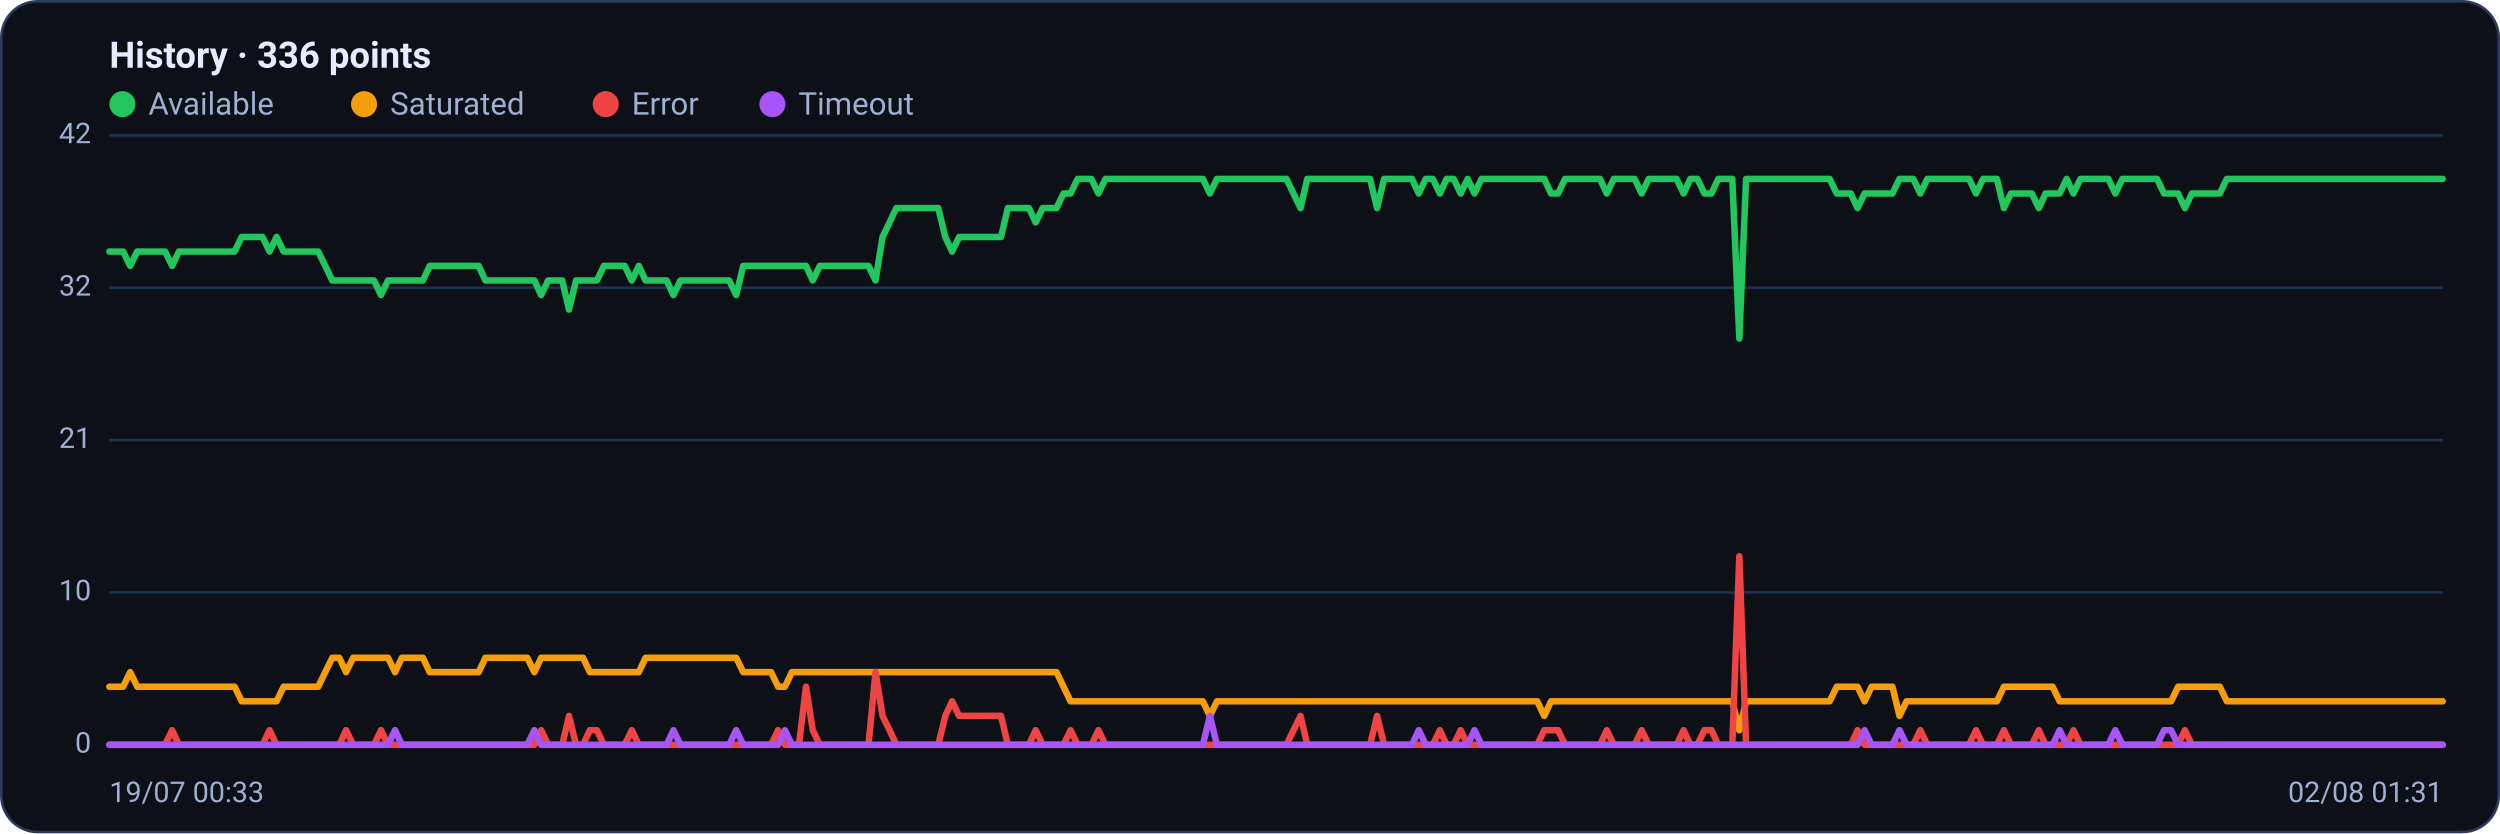
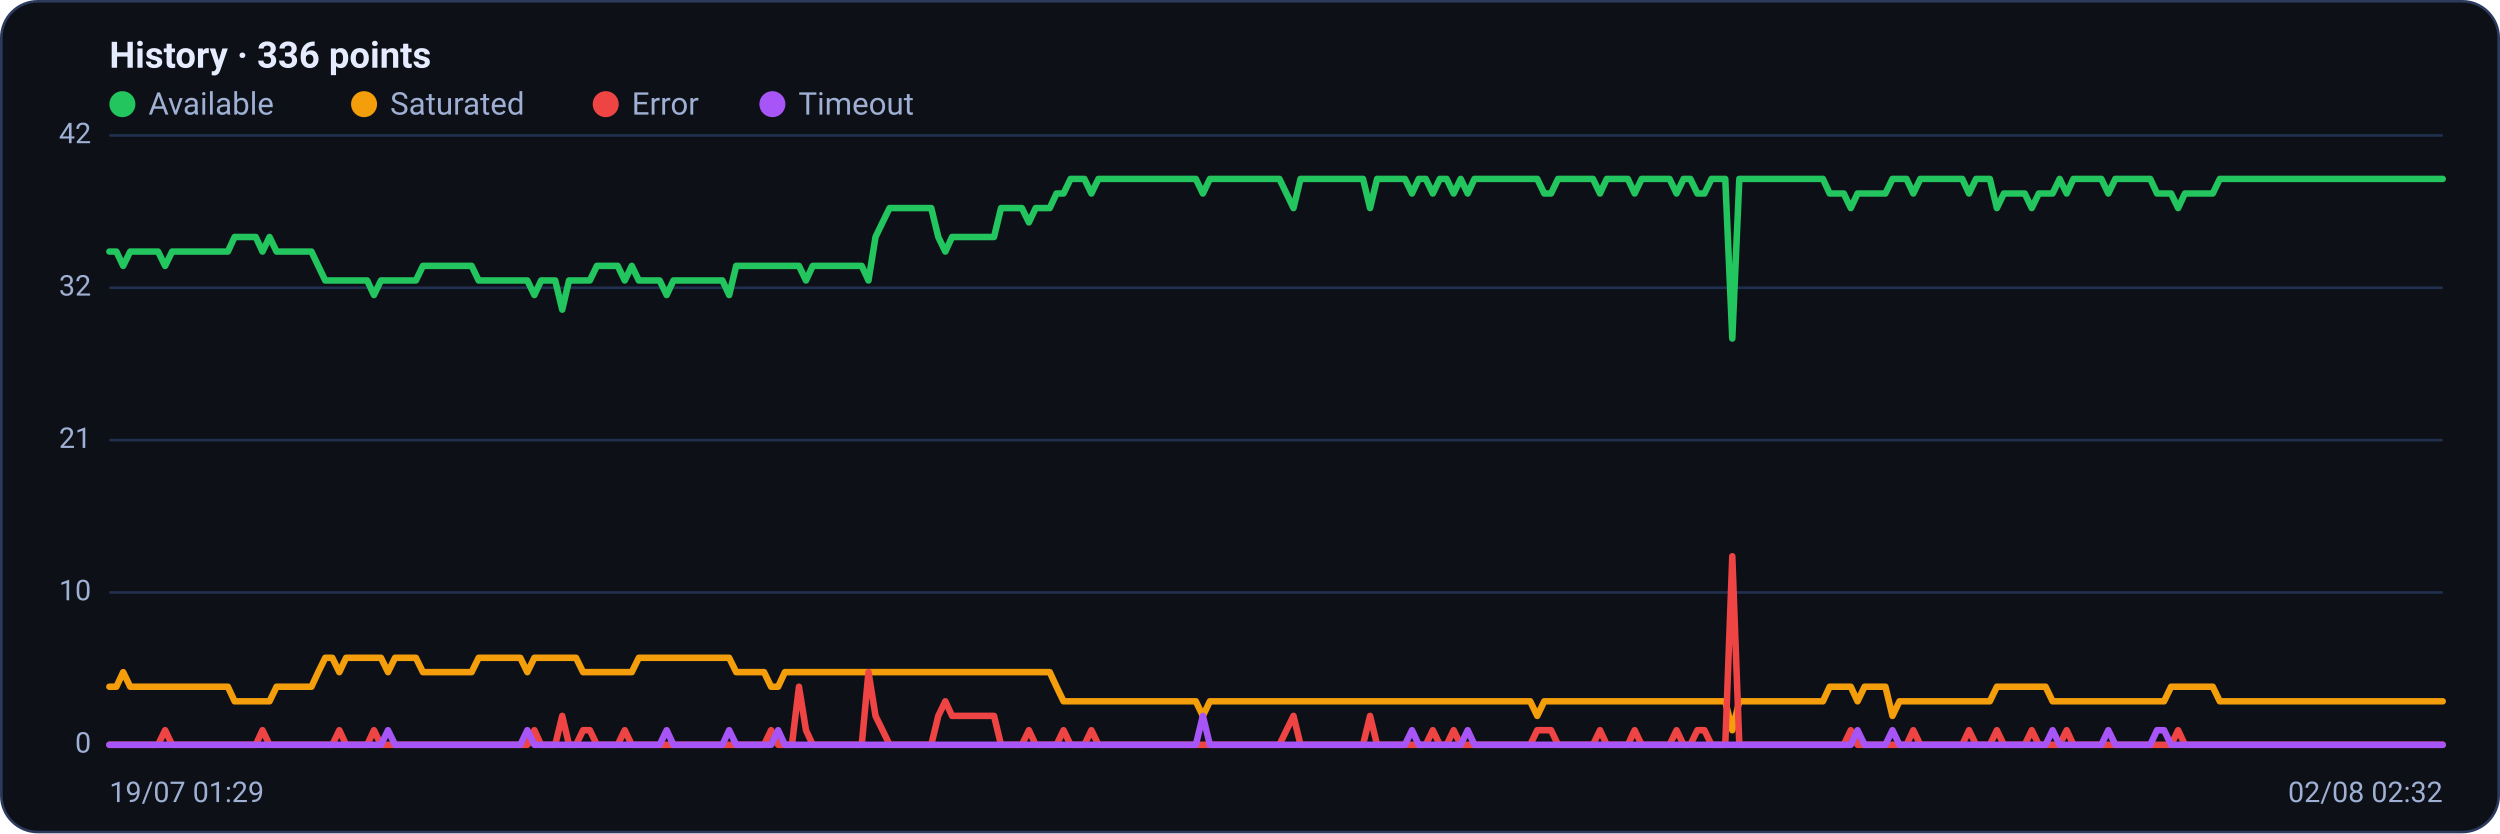
<svg xmlns="http://www.w3.org/2000/svg" viewBox="0 0 960 320" width="960" height="320" font-family="Segoe UI, system-ui, -apple-system, Roboto, Helvetica, Arial, sans-serif" role="img" aria-label="Availability history per region">
  <rect x="0.5" y="0.5" width="959" height="319" rx="14" fill="#0d1117" stroke="#2c3a5e" />
  <text x="42" y="26" font-size="14" font-weight="600" fill="#e6ecff">History · 336 points</text>
  <circle cx="47" cy="40" r="5" fill="#22c55e" />
  <text x="57" y="44" font-size="12" fill="#9fb0d4">Available</text>
  <circle cx="139.8" cy="40" r="5" fill="#f59e0b" />
  <text x="149.8" y="44" font-size="12" fill="#9fb0d4">Saturated</text>
  <circle cx="232.6" cy="40" r="5" fill="#ef4444" />
  <text x="242.6" y="44" font-size="12" fill="#9fb0d4">Error</text>
  <circle cx="296.6" cy="40" r="5" fill="#a855f7" />
  <text x="306.6" y="44" font-size="12" fill="#9fb0d4">Timeout</text>
  <line x1="42" y1="286.0" x2="938" y2="286.0" stroke="#21304f" stroke-width="1" />
  <text x="35" y="289.0" text-anchor="end" font-size="11" fill="#9fb0d4">0</text>
  <line x1="42" y1="227.5" x2="938" y2="227.5" stroke="#21304f" stroke-width="1" />
  <text x="35" y="230.5" text-anchor="end" font-size="11" fill="#9fb0d4">10</text>
  <line x1="42" y1="169.0" x2="938" y2="169.0" stroke="#21304f" stroke-width="1" />
  <text x="35" y="172.0" text-anchor="end" font-size="11" fill="#9fb0d4">21</text>
  <line x1="42" y1="110.5" x2="938" y2="110.5" stroke="#21304f" stroke-width="1" />
  <text x="35" y="113.5" text-anchor="end" font-size="11" fill="#9fb0d4">32</text>
  <line x1="42" y1="52.0" x2="938" y2="52.0" stroke="#21304f" stroke-width="1" />
  <text x="35" y="55.0" text-anchor="end" font-size="11" fill="#9fb0d4">42</text>
-   <polyline fill="none" stroke="#22c55e" stroke-width="2.5" stroke-linejoin="round" stroke-linecap="round" points="42.0,96.6 44.7,96.6 47.3,96.6 50.0,102.1 52.7,96.6 55.4,96.6 58.0,96.6 60.7,96.6 63.4,96.6 66.1,102.1 68.7,96.6 71.4,96.6 74.1,96.6 76.8,96.6 79.4,96.6 82.1,96.6 84.8,96.6 87.5,96.6 90.1,96.6 92.8,91.0 95.5,91.0 98.2,91.0 100.8,91.0 103.5,96.6 106.2,91.0 108.9,96.6 111.5,96.6 114.2,96.6 116.9,96.6 119.6,96.6 122.2,96.6 124.9,102.1 127.6,107.7 130.3,107.7 132.9,107.7 135.6,107.7 138.3,107.7 141.0,107.7 143.6,107.7 146.3,113.3 149.0,107.7 151.7,107.7 154.3,107.7 157.0,107.7 159.7,107.7 162.4,107.7 165.0,102.1 167.7,102.1 170.4,102.1 173.1,102.1 175.7,102.1 178.4,102.1 181.1,102.1 183.8,102.1 186.4,107.7 189.1,107.7 191.8,107.7 194.5,107.7 197.1,107.7 199.8,107.7 202.5,107.7 205.2,107.7 207.8,113.3 210.5,107.7 213.2,107.7 215.9,107.7 218.5,118.9 221.2,107.7 223.9,107.7 226.5,107.7 229.2,107.7 231.9,102.1 234.6,102.1 237.2,102.1 239.9,102.1 242.6,107.7 245.3,102.1 247.9,107.7 250.6,107.7 253.3,107.7 256.0,107.7 258.6,113.3 261.3,107.7 264.0,107.7 266.7,107.7 269.3,107.7 272.0,107.7 274.7,107.7 277.4,107.7 280.0,107.7 282.7,113.3 285.4,102.1 288.1,102.1 290.7,102.1 293.4,102.1 296.1,102.1 298.8,102.1 301.4,102.1 304.1,102.1 306.8,102.1 309.5,102.1 312.1,107.7 314.8,102.1 317.5,102.1 320.2,102.1 322.8,102.1 325.5,102.1 328.2,102.1 330.9,102.1 333.5,102.1 336.2,107.7 338.9,91.0 341.6,85.4 344.2,79.9 346.9,79.9 349.6,79.9 352.3,79.9 354.9,79.9 357.6,79.9 360.3,79.9 363.0,91.0 365.6,96.6 368.3,91.0 371.0,91.0 373.7,91.0 376.3,91.0 379.0,91.0 381.7,91.0 384.4,91.0 387.0,79.9 389.7,79.9 392.4,79.9 395.1,79.9 397.7,85.4 400.4,79.9 403.1,79.9 405.7,79.9 408.4,74.3 411.1,74.3 413.8,68.7 416.4,68.7 419.1,68.7 421.8,74.3 424.5,68.7 427.1,68.7 429.8,68.7 432.5,68.7 435.2,68.7 437.8,68.7 440.5,68.7 443.2,68.7 445.9,68.7 448.5,68.7 451.2,68.7 453.9,68.7 456.6,68.7 459.2,68.7 461.9,68.7 464.6,74.3 467.3,68.7 469.9,68.7 472.6,68.7 475.3,68.7 478.0,68.7 480.6,68.7 483.3,68.7 486.0,68.7 488.7,68.7 491.3,68.7 494.0,68.7 496.7,74.3 499.4,79.9 502.0,68.7 504.7,68.7 507.4,68.7 510.1,68.7 512.7,68.7 515.4,68.7 518.1,68.7 520.8,68.7 523.4,68.7 526.1,68.7 528.8,79.9 531.5,68.7 534.1,68.7 536.8,68.7 539.5,68.7 542.2,68.7 544.8,74.3 547.5,68.7 550.2,68.7 552.9,74.3 555.5,68.7 558.2,68.7 560.9,74.3 563.6,68.7 566.2,74.3 568.9,68.7 571.6,68.7 574.3,68.7 576.9,68.7 579.6,68.7 582.3,68.7 584.9,68.7 587.6,68.7 590.3,68.7 593.0,68.7 595.6,74.3 598.3,74.3 601.0,68.7 603.7,68.7 606.3,68.7 609.0,68.7 611.7,68.7 614.4,68.7 617.0,74.3 619.7,68.7 622.4,68.7 625.1,68.7 627.7,68.7 630.4,74.3 633.1,68.7 635.8,68.7 638.4,68.7 641.1,68.7 643.8,68.7 646.5,74.3 649.1,68.7 651.8,68.7 654.5,74.3 657.2,74.3 659.8,68.7 662.5,68.7 665.2,68.7 667.9,130.0 670.5,68.7 673.2,68.7 675.9,68.7 678.6,68.7 681.2,68.7 683.9,68.7 686.6,68.7 689.3,68.7 691.9,68.7 694.6,68.7 697.3,68.7 700.0,68.7 702.6,68.7 705.3,74.3 708.0,74.3 710.7,74.3 713.3,79.9 716.0,74.3 718.7,74.3 721.4,74.3 724.0,74.3 726.7,74.3 729.4,68.7 732.1,68.7 734.7,68.7 737.4,74.3 740.1,68.7 742.8,68.7 745.4,68.7 748.1,68.7 750.8,68.7 753.5,68.7 756.1,68.7 758.8,74.3 761.5,68.7 764.1,68.7 766.8,68.7 769.5,79.9 772.2,74.3 774.8,74.3 777.5,74.3 780.2,74.3 782.9,79.9 785.5,74.3 788.2,74.3 790.9,74.3 793.6,68.7 796.2,74.3 798.9,68.7 801.6,68.7 804.3,68.7 806.9,68.7 809.6,68.7 812.3,74.3 815.0,68.7 817.6,68.7 820.3,68.7 823.0,68.7 825.7,68.7 828.3,68.7 831.0,74.3 833.7,74.3 836.4,74.3 839.0,79.9 841.7,74.3 844.4,74.3 847.1,74.3 849.7,74.3 852.4,74.3 855.1,68.7 857.8,68.7 860.4,68.7 863.1,68.7 865.8,68.7 868.5,68.7 871.1,68.7 873.8,68.7 876.5,68.7 879.2,68.7 881.8,68.7 884.5,68.7 887.2,68.7 889.9,68.7 892.5,68.7 895.2,68.7 897.9,68.7 900.6,68.7 903.2,68.7 905.9,68.7 908.6,68.7 911.3,68.7 913.9,68.7 916.6,68.7 919.3,68.7 922.0,68.7 924.6,68.7 927.3,68.7 930.0,68.7 932.7,68.7 935.3,68.7 938.0,68.7" />
-   <polyline fill="none" stroke="#f59e0b" stroke-width="2.5" stroke-linejoin="round" stroke-linecap="round" points="42.0,263.7 44.7,263.7 47.3,263.7 50.0,258.1 52.7,263.7 55.4,263.7 58.0,263.7 60.7,263.7 63.4,263.7 66.1,263.7 68.7,263.7 71.4,263.7 74.1,263.7 76.8,263.7 79.4,263.7 82.1,263.7 84.8,263.7 87.5,263.7 90.1,263.7 92.8,269.3 95.5,269.3 98.2,269.3 100.8,269.3 103.5,269.3 106.2,269.3 108.9,263.7 111.5,263.7 114.2,263.7 116.9,263.7 119.6,263.7 122.2,263.7 124.9,258.1 127.6,252.6 130.3,252.6 132.9,258.1 135.6,252.6 138.3,252.6 141.0,252.6 143.6,252.6 146.3,252.6 149.0,252.6 151.7,258.1 154.3,252.6 157.0,252.6 159.7,252.6 162.4,252.6 165.0,258.1 167.7,258.1 170.4,258.1 173.1,258.1 175.7,258.1 178.4,258.1 181.1,258.1 183.8,258.1 186.4,252.6 189.1,252.6 191.8,252.6 194.5,252.6 197.1,252.6 199.8,252.6 202.5,252.6 205.2,258.1 207.8,252.6 210.5,252.6 213.2,252.6 215.9,252.6 218.5,252.6 221.2,252.6 223.9,252.6 226.5,258.1 229.2,258.1 231.9,258.1 234.6,258.1 237.2,258.1 239.9,258.1 242.6,258.1 245.3,258.1 247.9,252.6 250.6,252.6 253.3,252.6 256.0,252.6 258.6,252.6 261.3,252.6 264.0,252.6 266.7,252.6 269.3,252.6 272.0,252.6 274.7,252.6 277.4,252.6 280.0,252.6 282.7,252.6 285.4,258.1 288.1,258.1 290.7,258.1 293.4,258.1 296.1,258.1 298.8,263.7 301.4,263.7 304.1,258.1 306.8,258.1 309.5,258.1 312.1,258.1 314.8,258.1 317.5,258.1 320.2,258.1 322.8,258.1 325.5,258.1 328.2,258.1 330.9,258.1 333.5,258.1 336.2,258.1 338.9,258.1 341.6,258.1 344.2,258.1 346.9,258.1 349.6,258.1 352.3,258.1 354.9,258.1 357.6,258.1 360.3,258.1 363.0,258.1 365.6,258.1 368.3,258.1 371.0,258.1 373.7,258.1 376.3,258.1 379.0,258.1 381.7,258.1 384.4,258.1 387.0,258.1 389.7,258.1 392.4,258.1 395.1,258.1 397.7,258.1 400.4,258.1 403.1,258.1 405.7,258.1 408.4,263.7 411.1,269.3 413.8,269.3 416.4,269.3 419.1,269.3 421.8,269.3 424.5,269.3 427.1,269.3 429.8,269.3 432.5,269.3 435.2,269.3 437.8,269.3 440.5,269.3 443.2,269.3 445.9,269.3 448.5,269.3 451.2,269.3 453.9,269.3 456.6,269.3 459.2,269.3 461.9,269.3 464.6,274.9 467.3,269.3 469.9,269.3 472.6,269.3 475.3,269.3 478.0,269.3 480.6,269.3 483.3,269.3 486.0,269.3 488.7,269.3 491.3,269.3 494.0,269.3 496.7,269.3 499.4,269.3 502.0,269.3 504.7,269.3 507.4,269.3 510.1,269.3 512.7,269.3 515.4,269.3 518.1,269.3 520.8,269.3 523.4,269.3 526.1,269.3 528.8,269.3 531.5,269.3 534.1,269.3 536.8,269.3 539.5,269.3 542.2,269.3 544.8,269.3 547.5,269.3 550.2,269.3 552.9,269.3 555.5,269.3 558.2,269.3 560.9,269.3 563.6,269.3 566.2,269.3 568.9,269.3 571.6,269.3 574.3,269.3 576.9,269.3 579.6,269.3 582.3,269.3 584.9,269.3 587.6,269.3 590.3,269.3 593.0,274.9 595.6,269.3 598.3,269.3 601.0,269.3 603.7,269.3 606.3,269.3 609.0,269.3 611.7,269.3 614.4,269.3 617.0,269.3 619.7,269.3 622.4,269.3 625.1,269.3 627.7,269.3 630.4,269.3 633.1,269.3 635.8,269.3 638.4,269.3 641.1,269.3 643.8,269.3 646.5,269.3 649.1,269.3 651.8,269.3 654.5,269.3 657.2,269.3 659.8,269.3 662.5,269.3 665.2,269.3 667.9,280.4 670.5,269.3 673.2,269.3 675.9,269.3 678.6,269.3 681.2,269.3 683.9,269.3 686.6,269.3 689.3,269.3 691.9,269.3 694.6,269.3 697.3,269.3 700.0,269.3 702.6,269.3 705.3,263.7 708.0,263.7 710.7,263.7 713.3,263.7 716.0,269.3 718.7,263.7 721.4,263.7 724.0,263.7 726.7,263.7 729.4,274.9 732.1,269.3 734.7,269.3 737.4,269.3 740.1,269.3 742.8,269.3 745.4,269.3 748.1,269.3 750.8,269.3 753.5,269.3 756.1,269.3 758.8,269.3 761.5,269.3 764.1,269.3 766.8,269.3 769.5,263.7 772.2,263.7 774.8,263.7 777.5,263.7 780.2,263.7 782.9,263.7 785.5,263.7 788.2,263.7 790.9,269.3 793.6,269.3 796.2,269.3 798.9,269.3 801.6,269.3 804.3,269.3 806.9,269.3 809.6,269.3 812.3,269.3 815.0,269.3 817.6,269.3 820.3,269.3 823.0,269.3 825.7,269.3 828.3,269.3 831.0,269.3 833.7,269.3 836.4,263.7 839.0,263.7 841.7,263.7 844.4,263.7 847.1,263.7 849.7,263.7 852.4,263.7 855.1,269.3 857.8,269.3 860.4,269.3 863.1,269.3 865.8,269.3 868.5,269.3 871.1,269.3 873.8,269.3 876.5,269.3 879.2,269.3 881.8,269.3 884.5,269.3 887.2,269.3 889.9,269.3 892.5,269.3 895.2,269.3 897.9,269.3 900.6,269.3 903.2,269.3 905.9,269.3 908.6,269.3 911.3,269.3 913.9,269.3 916.6,269.3 919.3,269.3 922.0,269.3 924.6,269.3 927.3,269.3 930.0,269.3 932.7,269.3 935.3,269.3 938.0,269.3" />
-   <polyline fill="none" stroke="#ef4444" stroke-width="2.5" stroke-linejoin="round" stroke-linecap="round" points="42.0,286.0 44.7,286.0 47.3,286.0 50.0,286.0 52.7,286.0 55.4,286.0 58.0,286.0 60.7,286.0 63.4,286.0 66.1,280.4 68.7,286.0 71.4,286.0 74.1,286.0 76.8,286.0 79.4,286.0 82.1,286.0 84.8,286.0 87.5,286.0 90.1,286.0 92.8,286.0 95.5,286.0 98.2,286.0 100.8,286.0 103.5,280.4 106.2,286.0 108.9,286.0 111.5,286.0 114.2,286.0 116.9,286.0 119.6,286.0 122.2,286.0 124.9,286.0 127.6,286.0 130.3,286.0 132.9,280.4 135.6,286.0 138.3,286.0 141.0,286.0 143.6,286.0 146.3,280.4 149.0,286.0 151.7,286.0 154.3,286.0 157.0,286.0 159.7,286.0 162.4,286.0 165.0,286.0 167.7,286.0 170.4,286.0 173.1,286.0 175.7,286.0 178.4,286.0 181.1,286.0 183.8,286.0 186.4,286.0 189.1,286.0 191.8,286.0 194.5,286.0 197.1,286.0 199.8,286.0 202.5,286.0 205.2,286.0 207.8,280.4 210.5,286.0 213.2,286.0 215.9,286.0 218.5,274.9 221.2,286.0 223.9,286.0 226.5,280.4 229.2,280.4 231.9,286.0 234.6,286.0 237.2,286.0 239.9,286.0 242.6,280.4 245.3,286.0 247.9,286.0 250.6,286.0 253.3,286.0 256.0,286.0 258.6,286.0 261.3,286.0 264.0,286.0 266.7,286.0 269.3,286.0 272.0,286.0 274.7,286.0 277.4,286.0 280.0,286.0 282.7,286.0 285.4,286.0 288.1,286.0 290.7,286.0 293.4,286.0 296.1,286.0 298.8,280.4 301.4,286.0 304.1,286.0 306.8,286.0 309.5,263.7 312.1,280.4 314.8,286.0 317.5,286.0 320.2,286.0 322.8,286.0 325.5,286.0 328.2,286.0 330.9,286.0 333.5,286.0 336.2,258.1 338.9,274.9 341.6,280.4 344.2,286.0 346.9,286.0 349.6,286.0 352.3,286.0 354.9,286.0 357.6,286.0 360.3,286.0 363.0,274.9 365.6,269.3 368.3,274.9 371.0,274.9 373.7,274.9 376.3,274.9 379.0,274.9 381.7,274.9 384.4,274.9 387.0,286.0 389.7,286.0 392.4,286.0 395.1,286.0 397.7,280.4 400.4,286.0 403.1,286.0 405.7,286.0 408.4,286.0 411.1,280.4 413.8,286.0 416.4,286.0 419.1,286.0 421.8,280.4 424.5,286.0 427.1,286.0 429.8,286.0 432.5,286.0 435.2,286.0 437.8,286.0 440.5,286.0 443.2,286.0 445.9,286.0 448.5,286.0 451.2,286.0 453.9,286.0 456.6,286.0 459.2,286.0 461.9,286.0 464.6,286.0 467.3,286.0 469.9,286.0 472.6,286.0 475.3,286.0 478.0,286.0 480.6,286.0 483.3,286.0 486.0,286.0 488.7,286.0 491.3,286.0 494.0,286.0 496.7,280.4 499.4,274.9 502.0,286.0 504.7,286.0 507.4,286.0 510.1,286.0 512.7,286.0 515.4,286.0 518.1,286.0 520.8,286.0 523.4,286.0 526.1,286.0 528.8,274.9 531.5,286.0 534.1,286.0 536.8,286.0 539.5,286.0 542.2,286.0 544.8,286.0 547.5,286.0 550.2,286.0 552.9,280.4 555.5,286.0 558.2,286.0 560.9,280.4 563.6,286.0 566.2,286.0 568.9,286.0 571.6,286.0 574.3,286.0 576.9,286.0 579.6,286.0 582.3,286.0 584.9,286.0 587.6,286.0 590.3,286.0 593.0,280.4 595.6,280.4 598.3,280.4 601.0,286.0 603.7,286.0 606.3,286.0 609.0,286.0 611.7,286.0 614.4,286.0 617.0,280.4 619.7,286.0 622.4,286.0 625.1,286.0 627.7,286.0 630.4,280.4 633.1,286.0 635.8,286.0 638.4,286.0 641.1,286.0 643.8,286.0 646.5,280.4 649.1,286.0 651.8,286.0 654.5,280.4 657.2,280.4 659.8,286.0 662.5,286.0 665.2,286.0 667.9,213.6 670.5,286.0 673.2,286.0 675.9,286.0 678.6,286.0 681.2,286.0 683.9,286.0 686.6,286.0 689.3,286.0 691.9,286.0 694.6,286.0 697.3,286.0 700.0,286.0 702.6,286.0 705.3,286.0 708.0,286.0 710.7,286.0 713.3,280.4 716.0,286.0 718.7,286.0 721.4,286.0 724.0,286.0 726.7,286.0 729.4,286.0 732.1,286.0 734.7,286.0 737.4,280.4 740.1,286.0 742.8,286.0 745.4,286.0 748.1,286.0 750.8,286.0 753.5,286.0 756.1,286.0 758.8,280.4 761.5,286.0 764.1,286.0 766.8,286.0 769.5,280.4 772.2,286.0 774.8,286.0 777.5,286.0 780.2,286.0 782.9,280.4 785.5,286.0 788.2,286.0 790.9,286.0 793.6,286.0 796.2,280.4 798.9,286.0 801.6,286.0 804.3,286.0 806.9,286.0 809.6,286.0 812.3,286.0 815.0,286.0 817.6,286.0 820.3,286.0 823.0,286.0 825.7,286.0 828.3,286.0 831.0,286.0 833.7,286.0 836.4,286.0 839.0,280.4 841.7,286.0 844.4,286.0 847.1,286.0 849.7,286.0 852.4,286.0 855.1,286.0 857.8,286.0 860.4,286.0 863.1,286.0 865.8,286.0 868.5,286.0 871.1,286.0 873.8,286.0 876.5,286.0 879.2,286.0 881.8,286.0 884.5,286.0 887.2,286.0 889.9,286.0 892.5,286.0 895.2,286.0 897.9,286.0 900.6,286.0 903.2,286.0 905.9,286.0 908.6,286.0 911.3,286.0 913.9,286.0 916.6,286.0 919.3,286.0 922.0,286.0 924.6,286.0 927.3,286.0 930.0,286.0 932.7,286.0 935.3,286.0 938.0,286.0" />
-   <polyline fill="none" stroke="#a855f7" stroke-width="2.5" stroke-linejoin="round" stroke-linecap="round" points="42.0,286.0 44.7,286.0 47.3,286.0 50.0,286.0 52.7,286.0 55.4,286.0 58.0,286.0 60.7,286.0 63.4,286.0 66.1,286.0 68.7,286.0 71.4,286.0 74.1,286.0 76.8,286.0 79.4,286.0 82.1,286.0 84.8,286.0 87.5,286.0 90.1,286.0 92.8,286.0 95.5,286.0 98.2,286.0 100.8,286.0 103.5,286.0 106.2,286.0 108.9,286.0 111.5,286.0 114.2,286.0 116.9,286.0 119.6,286.0 122.2,286.0 124.9,286.0 127.6,286.0 130.3,286.0 132.9,286.0 135.6,286.0 138.3,286.0 141.0,286.0 143.6,286.0 146.3,286.0 149.0,286.0 151.7,280.4 154.3,286.0 157.0,286.0 159.7,286.0 162.4,286.0 165.0,286.0 167.7,286.0 170.4,286.0 173.1,286.0 175.7,286.0 178.4,286.0 181.1,286.0 183.8,286.0 186.4,286.0 189.1,286.0 191.8,286.0 194.5,286.0 197.1,286.0 199.8,286.0 202.5,286.0 205.2,280.4 207.8,286.0 210.5,286.0 213.2,286.0 215.9,286.0 218.5,286.0 221.2,286.0 223.9,286.0 226.5,286.0 229.2,286.0 231.9,286.0 234.6,286.0 237.2,286.0 239.9,286.0 242.6,286.0 245.3,286.0 247.9,286.0 250.6,286.0 253.3,286.0 256.0,286.0 258.6,280.4 261.3,286.0 264.0,286.0 266.7,286.0 269.3,286.0 272.0,286.0 274.7,286.0 277.4,286.0 280.0,286.0 282.7,280.4 285.4,286.0 288.1,286.0 290.7,286.0 293.4,286.0 296.1,286.0 298.8,286.0 301.4,280.4 304.1,286.0 306.8,286.0 309.5,286.0 312.1,286.0 314.8,286.0 317.5,286.0 320.2,286.0 322.8,286.0 325.5,286.0 328.2,286.0 330.9,286.0 333.5,286.0 336.2,286.0 338.9,286.0 341.6,286.0 344.2,286.0 346.9,286.0 349.6,286.0 352.3,286.0 354.9,286.0 357.6,286.0 360.3,286.0 363.0,286.0 365.6,286.0 368.3,286.0 371.0,286.0 373.7,286.0 376.3,286.0 379.0,286.0 381.7,286.0 384.4,286.0 387.0,286.0 389.7,286.0 392.4,286.0 395.1,286.0 397.7,286.0 400.4,286.0 403.1,286.0 405.7,286.0 408.4,286.0 411.1,286.0 413.8,286.0 416.4,286.0 419.1,286.0 421.8,286.0 424.5,286.0 427.1,286.0 429.8,286.0 432.5,286.0 435.2,286.0 437.8,286.0 440.5,286.0 443.2,286.0 445.9,286.0 448.5,286.0 451.2,286.0 453.9,286.0 456.6,286.0 459.2,286.0 461.9,286.0 464.6,274.9 467.3,286.0 469.9,286.0 472.6,286.0 475.3,286.0 478.0,286.0 480.6,286.0 483.3,286.0 486.0,286.0 488.7,286.0 491.3,286.0 494.0,286.0 496.7,286.0 499.4,286.0 502.0,286.0 504.7,286.0 507.4,286.0 510.1,286.0 512.7,286.0 515.4,286.0 518.1,286.0 520.8,286.0 523.4,286.0 526.1,286.0 528.8,286.0 531.5,286.0 534.1,286.0 536.8,286.0 539.5,286.0 542.2,286.0 544.8,280.4 547.5,286.0 550.2,286.0 552.9,286.0 555.5,286.0 558.2,286.0 560.9,286.0 563.6,286.0 566.2,280.4 568.9,286.0 571.6,286.0 574.3,286.0 576.9,286.0 579.6,286.0 582.3,286.0 584.9,286.0 587.6,286.0 590.3,286.0 593.0,286.0 595.6,286.0 598.3,286.0 601.0,286.0 603.7,286.0 606.3,286.0 609.0,286.0 611.7,286.0 614.4,286.0 617.0,286.0 619.7,286.0 622.4,286.0 625.1,286.0 627.7,286.0 630.4,286.0 633.1,286.0 635.8,286.0 638.4,286.0 641.1,286.0 643.8,286.0 646.5,286.0 649.1,286.0 651.8,286.0 654.5,286.0 657.2,286.0 659.8,286.0 662.5,286.0 665.2,286.0 667.9,286.0 670.5,286.0 673.2,286.0 675.9,286.0 678.6,286.0 681.2,286.0 683.9,286.0 686.6,286.0 689.3,286.0 691.9,286.0 694.6,286.0 697.3,286.0 700.0,286.0 702.6,286.0 705.3,286.0 708.0,286.0 710.7,286.0 713.3,286.0 716.0,280.4 718.7,286.0 721.4,286.0 724.0,286.0 726.7,286.0 729.4,280.4 732.1,286.0 734.7,286.0 737.4,286.0 740.1,286.0 742.8,286.0 745.4,286.0 748.1,286.0 750.8,286.0 753.5,286.0 756.1,286.0 758.8,286.0 761.5,286.0 764.1,286.0 766.8,286.0 769.5,286.0 772.2,286.0 774.8,286.0 777.5,286.0 780.2,286.0 782.9,286.0 785.5,286.0 788.2,286.0 790.9,280.4 793.6,286.0 796.2,286.0 798.9,286.0 801.6,286.0 804.3,286.0 806.9,286.0 809.6,286.0 812.3,280.4 815.0,286.0 817.6,286.0 820.3,286.0 823.0,286.0 825.7,286.0 828.3,286.0 831.0,280.4 833.7,280.4 836.4,286.0 839.0,286.0 841.7,286.0 844.4,286.0 847.1,286.0 849.7,286.0 852.4,286.0 855.1,286.0 857.8,286.0 860.4,286.0 863.1,286.0 865.8,286.0 868.5,286.0 871.1,286.0 873.8,286.0 876.5,286.0 879.2,286.0 881.8,286.0 884.5,286.0 887.2,286.0 889.9,286.0 892.5,286.0 895.2,286.0 897.9,286.0 900.6,286.0 903.2,286.0 905.9,286.0 908.6,286.0 911.3,286.0 913.9,286.0 916.6,286.0 919.3,286.0 922.0,286.0 924.6,286.0 927.3,286.0 930.0,286.0 932.7,286.0 935.3,286.0 938.0,286.0" />
-   <text x="42" y="308" font-size="11" fill="#9fb0d4">19/07 00:33</text>
-   <text x="938" y="308" text-anchor="end" font-size="11" fill="#9fb0d4">02/08 01:31</text>
+   <polyline fill="none" stroke="#22c55e" stroke-width="2.5" stroke-linejoin="round" stroke-linecap="round" points="42.0,96.6 44.7,96.6 47.3,102.1 50.0,96.6 52.7,96.6 55.4,96.6 58.0,96.6 60.7,96.6 63.4,102.1 66.1,96.6 68.7,96.6 71.4,96.6 74.1,96.6 76.8,96.6 79.4,96.6 82.1,96.6 84.8,96.6 87.5,96.6 90.1,91.0 92.8,91.0 95.5,91.0 98.2,91.0 100.8,96.6 103.5,91.0 106.2,96.6 108.9,96.6 111.5,96.6 114.2,96.6 116.9,96.6 119.6,96.6 122.2,102.1 124.9,107.7 127.6,107.7 130.3,107.7 132.9,107.7 135.6,107.7 138.3,107.7 141.0,107.7 143.6,113.3 146.3,107.7 149.0,107.7 151.7,107.7 154.3,107.7 157.0,107.7 159.7,107.7 162.4,102.1 165.0,102.1 167.7,102.1 170.4,102.1 173.1,102.1 175.7,102.1 178.4,102.1 181.1,102.1 183.8,107.7 186.4,107.7 189.1,107.7 191.8,107.7 194.5,107.7 197.1,107.7 199.8,107.7 202.5,107.7 205.2,113.3 207.8,107.7 210.5,107.7 213.2,107.7 215.9,118.9 218.5,107.7 221.2,107.7 223.9,107.7 226.5,107.7 229.2,102.1 231.9,102.1 234.6,102.1 237.2,102.1 239.9,107.7 242.6,102.1 245.3,107.7 247.9,107.7 250.6,107.7 253.3,107.7 256.0,113.3 258.6,107.7 261.3,107.7 264.0,107.7 266.7,107.7 269.3,107.7 272.0,107.7 274.7,107.7 277.4,107.7 280.0,113.3 282.7,102.1 285.4,102.1 288.1,102.1 290.7,102.1 293.4,102.1 296.1,102.1 298.8,102.1 301.4,102.1 304.1,102.1 306.8,102.1 309.5,107.7 312.1,102.1 314.8,102.1 317.5,102.1 320.2,102.1 322.8,102.1 325.5,102.1 328.2,102.1 330.9,102.1 333.5,107.7 336.2,91.0 338.9,85.4 341.6,79.9 344.2,79.9 346.9,79.9 349.6,79.9 352.3,79.9 354.9,79.9 357.6,79.9 360.3,91.0 363.0,96.6 365.6,91.0 368.3,91.0 371.0,91.0 373.7,91.0 376.3,91.0 379.0,91.0 381.7,91.0 384.4,79.9 387.0,79.9 389.7,79.9 392.4,79.9 395.1,85.4 397.7,79.9 400.4,79.9 403.1,79.9 405.7,74.3 408.4,74.3 411.1,68.7 413.8,68.7 416.4,68.7 419.1,74.3 421.8,68.7 424.5,68.7 427.1,68.7 429.8,68.7 432.5,68.7 435.2,68.7 437.8,68.7 440.5,68.7 443.2,68.7 445.9,68.7 448.5,68.7 451.2,68.7 453.9,68.7 456.6,68.7 459.2,68.7 461.9,74.3 464.6,68.7 467.3,68.7 469.9,68.7 472.6,68.7 475.3,68.7 478.0,68.7 480.6,68.7 483.3,68.7 486.0,68.7 488.7,68.7 491.3,68.7 494.0,74.3 496.7,79.9 499.4,68.7 502.0,68.7 504.7,68.7 507.4,68.7 510.1,68.7 512.7,68.7 515.4,68.7 518.1,68.7 520.8,68.7 523.4,68.7 526.1,79.9 528.8,68.7 531.5,68.7 534.1,68.7 536.8,68.7 539.5,68.7 542.2,74.3 544.8,68.7 547.5,68.7 550.2,74.3 552.9,68.7 555.5,68.7 558.2,74.3 560.9,68.7 563.6,74.3 566.2,68.7 568.9,68.7 571.6,68.7 574.3,68.7 576.9,68.7 579.6,68.7 582.3,68.7 584.9,68.7 587.6,68.7 590.3,68.7 593.0,74.3 595.6,74.3 598.3,68.7 601.0,68.7 603.7,68.7 606.3,68.7 609.0,68.7 611.7,68.7 614.4,74.3 617.0,68.7 619.7,68.7 622.4,68.7 625.1,68.7 627.7,74.3 630.4,68.7 633.1,68.7 635.8,68.7 638.4,68.7 641.1,68.7 643.8,74.3 646.5,68.7 649.1,68.7 651.8,74.3 654.5,74.3 657.2,68.7 659.8,68.7 662.5,68.7 665.2,130.0 667.9,68.7 670.5,68.7 673.2,68.7 675.9,68.7 678.6,68.7 681.2,68.7 683.9,68.7 686.6,68.7 689.3,68.7 691.9,68.7 694.6,68.7 697.3,68.7 700.0,68.7 702.6,74.3 705.3,74.3 708.0,74.3 710.7,79.9 713.3,74.3 716.0,74.3 718.7,74.3 721.4,74.3 724.0,74.3 726.7,68.7 729.4,68.7 732.1,68.7 734.7,74.3 737.4,68.7 740.1,68.7 742.8,68.7 745.4,68.7 748.1,68.7 750.8,68.7 753.5,68.7 756.1,74.3 758.8,68.7 761.5,68.7 764.1,68.7 766.8,79.9 769.5,74.3 772.2,74.3 774.8,74.3 777.5,74.3 780.2,79.9 782.9,74.3 785.5,74.3 788.2,74.3 790.9,68.7 793.6,74.3 796.2,68.7 798.9,68.7 801.6,68.7 804.3,68.7 806.9,68.7 809.6,74.3 812.3,68.7 815.0,68.7 817.6,68.7 820.3,68.7 823.0,68.7 825.7,68.7 828.3,74.3 831.0,74.3 833.7,74.3 836.4,79.9 839.0,74.3 841.7,74.3 844.4,74.3 847.1,74.3 849.7,74.3 852.4,68.7 855.1,68.7 857.8,68.7 860.4,68.7 863.1,68.7 865.8,68.7 868.5,68.7 871.1,68.7 873.8,68.7 876.5,68.7 879.2,68.7 881.8,68.7 884.5,68.7 887.2,68.7 889.9,68.7 892.5,68.7 895.2,68.7 897.9,68.7 900.6,68.7 903.2,68.7 905.9,68.7 908.6,68.7 911.3,68.7 913.9,68.7 916.6,68.7 919.3,68.7 922.0,68.7 924.6,68.7 927.3,68.7 930.0,68.7 932.7,68.7 935.3,68.7 938.0,68.7" />
+   <polyline fill="none" stroke="#f59e0b" stroke-width="2.5" stroke-linejoin="round" stroke-linecap="round" points="42.0,263.7 44.7,263.7 47.3,258.1 50.0,263.7 52.7,263.7 55.4,263.7 58.0,263.7 60.7,263.7 63.4,263.7 66.1,263.7 68.7,263.7 71.4,263.7 74.1,263.7 76.8,263.7 79.4,263.7 82.1,263.7 84.8,263.7 87.5,263.7 90.1,269.3 92.8,269.3 95.5,269.3 98.2,269.3 100.8,269.3 103.5,269.3 106.2,263.7 108.9,263.7 111.5,263.7 114.2,263.7 116.9,263.7 119.6,263.7 122.2,258.1 124.9,252.6 127.6,252.6 130.3,258.1 132.9,252.6 135.6,252.6 138.3,252.6 141.0,252.6 143.6,252.6 146.3,252.6 149.0,258.1 151.7,252.6 154.3,252.6 157.0,252.6 159.7,252.6 162.4,258.1 165.0,258.1 167.7,258.1 170.4,258.1 173.1,258.1 175.7,258.1 178.4,258.1 181.1,258.1 183.8,252.6 186.4,252.6 189.1,252.6 191.8,252.6 194.5,252.6 197.1,252.6 199.8,252.6 202.5,258.1 205.2,252.6 207.8,252.6 210.5,252.6 213.2,252.6 215.9,252.6 218.5,252.6 221.2,252.6 223.9,258.1 226.5,258.1 229.2,258.1 231.9,258.1 234.6,258.1 237.2,258.1 239.9,258.1 242.6,258.1 245.3,252.6 247.9,252.6 250.6,252.6 253.3,252.6 256.0,252.6 258.6,252.6 261.3,252.6 264.0,252.6 266.7,252.6 269.3,252.6 272.0,252.6 274.7,252.6 277.4,252.6 280.0,252.6 282.7,258.1 285.4,258.1 288.1,258.1 290.7,258.1 293.4,258.1 296.1,263.7 298.8,263.7 301.4,258.1 304.1,258.1 306.8,258.1 309.5,258.1 312.1,258.1 314.8,258.1 317.5,258.1 320.2,258.1 322.8,258.1 325.5,258.1 328.2,258.1 330.9,258.1 333.5,258.1 336.2,258.1 338.9,258.1 341.6,258.1 344.2,258.1 346.9,258.1 349.6,258.1 352.3,258.1 354.9,258.1 357.6,258.1 360.3,258.1 363.0,258.1 365.6,258.1 368.3,258.1 371.0,258.1 373.7,258.1 376.3,258.1 379.0,258.1 381.7,258.1 384.4,258.1 387.0,258.1 389.7,258.1 392.4,258.1 395.1,258.1 397.7,258.1 400.4,258.1 403.1,258.1 405.7,263.7 408.4,269.3 411.1,269.3 413.8,269.3 416.4,269.3 419.1,269.3 421.8,269.3 424.5,269.3 427.1,269.3 429.8,269.3 432.5,269.3 435.2,269.3 437.8,269.3 440.5,269.3 443.2,269.3 445.9,269.3 448.5,269.3 451.2,269.3 453.9,269.3 456.6,269.3 459.2,269.3 461.9,274.9 464.6,269.3 467.3,269.3 469.9,269.3 472.6,269.3 475.3,269.3 478.0,269.3 480.6,269.3 483.3,269.3 486.0,269.3 488.7,269.3 491.3,269.3 494.0,269.3 496.7,269.3 499.4,269.3 502.0,269.3 504.7,269.3 507.4,269.3 510.1,269.3 512.7,269.3 515.4,269.3 518.1,269.3 520.8,269.3 523.4,269.3 526.1,269.3 528.8,269.3 531.5,269.3 534.1,269.3 536.8,269.3 539.5,269.3 542.2,269.3 544.8,269.3 547.5,269.3 550.2,269.3 552.9,269.3 555.5,269.3 558.2,269.3 560.9,269.3 563.6,269.3 566.2,269.3 568.9,269.3 571.6,269.3 574.3,269.3 576.9,269.3 579.6,269.3 582.3,269.3 584.9,269.3 587.6,269.3 590.3,274.9 593.0,269.3 595.6,269.3 598.3,269.3 601.0,269.3 603.7,269.3 606.3,269.3 609.0,269.3 611.7,269.3 614.4,269.3 617.0,269.3 619.7,269.3 622.4,269.3 625.1,269.3 627.7,269.3 630.4,269.3 633.1,269.3 635.8,269.3 638.4,269.3 641.1,269.3 643.8,269.3 646.5,269.3 649.1,269.3 651.8,269.3 654.5,269.3 657.2,269.3 659.8,269.3 662.5,269.3 665.2,280.4 667.9,269.3 670.5,269.3 673.2,269.3 675.9,269.3 678.6,269.3 681.2,269.3 683.9,269.3 686.6,269.3 689.3,269.3 691.9,269.3 694.6,269.3 697.3,269.3 700.0,269.3 702.6,263.7 705.3,263.7 708.0,263.7 710.7,263.7 713.3,269.3 716.0,263.7 718.7,263.7 721.4,263.7 724.0,263.7 726.7,274.9 729.4,269.3 732.1,269.3 734.7,269.3 737.4,269.3 740.1,269.3 742.8,269.3 745.4,269.3 748.1,269.3 750.8,269.3 753.5,269.3 756.1,269.3 758.8,269.3 761.5,269.3 764.1,269.3 766.8,263.7 769.5,263.7 772.2,263.7 774.8,263.7 777.5,263.7 780.2,263.7 782.9,263.7 785.5,263.7 788.2,269.3 790.9,269.3 793.6,269.3 796.2,269.3 798.9,269.3 801.6,269.3 804.3,269.3 806.9,269.3 809.6,269.3 812.3,269.3 815.0,269.3 817.6,269.3 820.3,269.3 823.0,269.3 825.7,269.3 828.3,269.3 831.0,269.3 833.7,263.7 836.4,263.7 839.0,263.7 841.7,263.7 844.4,263.7 847.1,263.7 849.7,263.7 852.4,269.3 855.1,269.3 857.8,269.3 860.4,269.3 863.1,269.3 865.8,269.3 868.5,269.3 871.1,269.3 873.8,269.3 876.5,269.3 879.2,269.3 881.8,269.3 884.5,269.3 887.2,269.3 889.9,269.3 892.5,269.3 895.2,269.3 897.9,269.3 900.6,269.3 903.2,269.3 905.9,269.3 908.6,269.3 911.3,269.3 913.9,269.3 916.6,269.3 919.3,269.3 922.0,269.3 924.6,269.3 927.3,269.3 930.0,269.3 932.7,269.3 935.3,269.3 938.0,269.3" />
+   <polyline fill="none" stroke="#ef4444" stroke-width="2.5" stroke-linejoin="round" stroke-linecap="round" points="42.0,286.0 44.7,286.0 47.3,286.0 50.0,286.0 52.7,286.0 55.4,286.0 58.0,286.0 60.7,286.0 63.4,280.4 66.1,286.0 68.7,286.0 71.4,286.0 74.1,286.0 76.8,286.0 79.4,286.0 82.1,286.0 84.8,286.0 87.5,286.0 90.1,286.0 92.8,286.0 95.5,286.0 98.2,286.0 100.8,280.4 103.5,286.0 106.2,286.0 108.9,286.0 111.5,286.0 114.2,286.0 116.9,286.0 119.6,286.0 122.2,286.0 124.9,286.0 127.6,286.0 130.3,280.4 132.9,286.0 135.6,286.0 138.3,286.0 141.0,286.0 143.6,280.4 146.3,286.0 149.0,286.0 151.7,286.0 154.3,286.0 157.0,286.0 159.7,286.0 162.4,286.0 165.0,286.0 167.7,286.0 170.4,286.0 173.1,286.0 175.7,286.0 178.4,286.0 181.1,286.0 183.8,286.0 186.4,286.0 189.1,286.0 191.8,286.0 194.5,286.0 197.1,286.0 199.8,286.0 202.5,286.0 205.2,280.4 207.8,286.0 210.5,286.0 213.2,286.0 215.9,274.9 218.5,286.0 221.2,286.0 223.9,280.4 226.5,280.4 229.2,286.0 231.9,286.0 234.6,286.0 237.2,286.0 239.9,280.4 242.6,286.0 245.3,286.0 247.9,286.0 250.6,286.0 253.3,286.0 256.0,286.0 258.6,286.0 261.3,286.0 264.0,286.0 266.7,286.0 269.3,286.0 272.0,286.0 274.7,286.0 277.4,286.0 280.0,286.0 282.7,286.0 285.4,286.0 288.1,286.0 290.7,286.0 293.4,286.0 296.1,280.4 298.8,286.0 301.4,286.0 304.1,286.0 306.8,263.7 309.5,280.4 312.1,286.0 314.8,286.0 317.5,286.0 320.2,286.0 322.8,286.0 325.5,286.0 328.2,286.0 330.9,286.0 333.5,258.1 336.2,274.9 338.9,280.4 341.6,286.0 344.2,286.0 346.9,286.0 349.6,286.0 352.3,286.0 354.9,286.0 357.6,286.0 360.3,274.9 363.0,269.3 365.6,274.9 368.3,274.9 371.0,274.9 373.7,274.9 376.3,274.9 379.0,274.9 381.7,274.9 384.4,286.0 387.0,286.0 389.7,286.0 392.4,286.0 395.1,280.4 397.7,286.0 400.4,286.0 403.1,286.0 405.7,286.0 408.4,280.4 411.1,286.0 413.8,286.0 416.4,286.0 419.1,280.4 421.8,286.0 424.5,286.0 427.1,286.0 429.8,286.0 432.5,286.0 435.2,286.0 437.8,286.0 440.5,286.0 443.2,286.0 445.9,286.0 448.5,286.0 451.2,286.0 453.9,286.0 456.6,286.0 459.2,286.0 461.9,286.0 464.6,286.0 467.3,286.0 469.9,286.0 472.6,286.0 475.3,286.0 478.0,286.0 480.6,286.0 483.3,286.0 486.0,286.0 488.7,286.0 491.3,286.0 494.0,280.4 496.7,274.9 499.4,286.0 502.0,286.0 504.7,286.0 507.4,286.0 510.1,286.0 512.7,286.0 515.4,286.0 518.1,286.0 520.8,286.0 523.4,286.0 526.1,274.9 528.8,286.0 531.5,286.0 534.1,286.0 536.8,286.0 539.5,286.0 542.2,286.0 544.8,286.0 547.5,286.0 550.2,280.4 552.9,286.0 555.5,286.0 558.2,280.4 560.9,286.0 563.6,286.0 566.2,286.0 568.9,286.0 571.6,286.0 574.3,286.0 576.9,286.0 579.6,286.0 582.3,286.0 584.9,286.0 587.6,286.0 590.3,280.4 593.0,280.4 595.6,280.4 598.3,286.0 601.0,286.0 603.7,286.0 606.3,286.0 609.0,286.0 611.7,286.0 614.4,280.4 617.0,286.0 619.7,286.0 622.4,286.0 625.1,286.0 627.7,280.4 630.4,286.0 633.1,286.0 635.8,286.0 638.4,286.0 641.1,286.0 643.8,280.4 646.5,286.0 649.1,286.0 651.8,280.4 654.5,280.4 657.2,286.0 659.8,286.0 662.5,286.0 665.2,213.6 667.9,286.0 670.5,286.0 673.2,286.0 675.9,286.0 678.6,286.0 681.2,286.0 683.9,286.0 686.6,286.0 689.3,286.0 691.9,286.0 694.6,286.0 697.3,286.0 700.0,286.0 702.6,286.0 705.3,286.0 708.0,286.0 710.7,280.4 713.3,286.0 716.0,286.0 718.7,286.0 721.4,286.0 724.0,286.0 726.7,286.0 729.4,286.0 732.1,286.0 734.7,280.4 737.4,286.0 740.1,286.0 742.8,286.0 745.4,286.0 748.1,286.0 750.8,286.0 753.5,286.0 756.1,280.4 758.8,286.0 761.5,286.0 764.1,286.0 766.8,280.4 769.5,286.0 772.2,286.0 774.8,286.0 777.5,286.0 780.2,280.4 782.9,286.0 785.5,286.0 788.2,286.0 790.9,286.0 793.6,280.4 796.2,286.0 798.9,286.0 801.6,286.0 804.3,286.0 806.9,286.0 809.6,286.0 812.3,286.0 815.0,286.0 817.6,286.0 820.3,286.0 823.0,286.0 825.7,286.0 828.3,286.0 831.0,286.0 833.7,286.0 836.4,280.4 839.0,286.0 841.7,286.0 844.4,286.0 847.1,286.0 849.7,286.0 852.4,286.0 855.1,286.0 857.8,286.0 860.4,286.0 863.1,286.0 865.8,286.0 868.5,286.0 871.1,286.0 873.8,286.0 876.5,286.0 879.2,286.0 881.8,286.0 884.5,286.0 887.2,286.0 889.9,286.0 892.5,286.0 895.2,286.0 897.9,286.0 900.6,286.0 903.2,286.0 905.9,286.0 908.6,286.0 911.3,286.0 913.9,286.0 916.6,286.0 919.3,286.0 922.0,286.0 924.6,286.0 927.3,286.0 930.0,286.0 932.7,286.0 935.3,286.0 938.0,286.0" />
+   <polyline fill="none" stroke="#a855f7" stroke-width="2.5" stroke-linejoin="round" stroke-linecap="round" points="42.0,286.0 44.7,286.0 47.3,286.0 50.0,286.0 52.7,286.0 55.4,286.0 58.0,286.0 60.7,286.0 63.4,286.0 66.1,286.0 68.7,286.0 71.4,286.0 74.1,286.0 76.8,286.0 79.4,286.0 82.1,286.0 84.8,286.0 87.5,286.0 90.1,286.0 92.8,286.0 95.5,286.0 98.2,286.0 100.8,286.0 103.5,286.0 106.2,286.0 108.9,286.0 111.5,286.0 114.2,286.0 116.9,286.0 119.6,286.0 122.2,286.0 124.9,286.0 127.6,286.0 130.3,286.0 132.9,286.0 135.6,286.0 138.3,286.0 141.0,286.0 143.6,286.0 146.3,286.0 149.0,280.4 151.7,286.0 154.3,286.0 157.0,286.0 159.7,286.0 162.4,286.0 165.0,286.0 167.7,286.0 170.4,286.0 173.1,286.0 175.7,286.0 178.4,286.0 181.1,286.0 183.8,286.0 186.4,286.0 189.1,286.0 191.8,286.0 194.5,286.0 197.1,286.0 199.8,286.0 202.5,280.4 205.2,286.0 207.8,286.0 210.5,286.0 213.2,286.0 215.9,286.0 218.5,286.0 221.2,286.0 223.9,286.0 226.5,286.0 229.2,286.0 231.9,286.0 234.6,286.0 237.2,286.0 239.9,286.0 242.6,286.0 245.3,286.0 247.9,286.0 250.6,286.0 253.3,286.0 256.0,280.4 258.6,286.0 261.3,286.0 264.0,286.0 266.7,286.0 269.3,286.0 272.0,286.0 274.7,286.0 277.4,286.0 280.0,280.4 282.7,286.0 285.4,286.0 288.1,286.0 290.7,286.0 293.4,286.0 296.1,286.0 298.8,280.4 301.4,286.0 304.1,286.0 306.8,286.0 309.5,286.0 312.1,286.0 314.8,286.0 317.5,286.0 320.2,286.0 322.8,286.0 325.5,286.0 328.2,286.0 330.9,286.0 333.5,286.0 336.2,286.0 338.9,286.0 341.6,286.0 344.2,286.0 346.9,286.0 349.6,286.0 352.3,286.0 354.9,286.0 357.6,286.0 360.3,286.0 363.0,286.0 365.6,286.0 368.3,286.0 371.0,286.0 373.7,286.0 376.3,286.0 379.0,286.0 381.7,286.0 384.4,286.0 387.0,286.0 389.7,286.0 392.4,286.0 395.1,286.0 397.7,286.0 400.4,286.0 403.1,286.0 405.7,286.0 408.4,286.0 411.1,286.0 413.8,286.0 416.4,286.0 419.1,286.0 421.8,286.0 424.5,286.0 427.1,286.0 429.8,286.0 432.5,286.0 435.2,286.0 437.8,286.0 440.5,286.0 443.2,286.0 445.9,286.0 448.5,286.0 451.2,286.0 453.9,286.0 456.6,286.0 459.2,286.0 461.9,274.9 464.6,286.0 467.3,286.0 469.9,286.0 472.6,286.0 475.3,286.0 478.0,286.0 480.6,286.0 483.3,286.0 486.0,286.0 488.7,286.0 491.3,286.0 494.0,286.0 496.7,286.0 499.4,286.0 502.0,286.0 504.7,286.0 507.4,286.0 510.1,286.0 512.7,286.0 515.4,286.0 518.1,286.0 520.8,286.0 523.4,286.0 526.1,286.0 528.8,286.0 531.5,286.0 534.1,286.0 536.8,286.0 539.5,286.0 542.2,280.4 544.8,286.0 547.5,286.0 550.2,286.0 552.9,286.0 555.5,286.0 558.2,286.0 560.9,286.0 563.6,280.4 566.2,286.0 568.9,286.0 571.6,286.0 574.3,286.0 576.9,286.0 579.6,286.0 582.3,286.0 584.9,286.0 587.6,286.0 590.3,286.0 593.0,286.0 595.6,286.0 598.3,286.0 601.0,286.0 603.7,286.0 606.3,286.0 609.0,286.0 611.7,286.0 614.4,286.0 617.0,286.0 619.7,286.0 622.4,286.0 625.1,286.0 627.7,286.0 630.4,286.0 633.1,286.0 635.8,286.0 638.4,286.0 641.1,286.0 643.8,286.0 646.5,286.0 649.1,286.0 651.8,286.0 654.5,286.0 657.2,286.0 659.8,286.0 662.5,286.0 665.2,286.0 667.9,286.0 670.5,286.0 673.2,286.0 675.9,286.0 678.6,286.0 681.2,286.0 683.9,286.0 686.6,286.0 689.3,286.0 691.9,286.0 694.6,286.0 697.3,286.0 700.0,286.0 702.6,286.0 705.3,286.0 708.0,286.0 710.7,286.0 713.3,280.4 716.0,286.0 718.7,286.0 721.4,286.0 724.0,286.0 726.7,280.4 729.4,286.0 732.1,286.0 734.7,286.0 737.4,286.0 740.1,286.0 742.8,286.0 745.4,286.0 748.1,286.0 750.8,286.0 753.5,286.0 756.1,286.0 758.8,286.0 761.5,286.0 764.1,286.0 766.8,286.0 769.5,286.0 772.2,286.0 774.8,286.0 777.5,286.0 780.2,286.0 782.9,286.0 785.5,286.0 788.2,280.4 790.9,286.0 793.6,286.0 796.2,286.0 798.9,286.0 801.6,286.0 804.3,286.0 806.9,286.0 809.6,280.4 812.3,286.0 815.0,286.0 817.6,286.0 820.3,286.0 823.0,286.0 825.7,286.0 828.3,280.4 831.0,280.4 833.7,286.0 836.4,286.0 839.0,286.0 841.7,286.0 844.4,286.0 847.1,286.0 849.7,286.0 852.4,286.0 855.1,286.0 857.8,286.0 860.4,286.0 863.1,286.0 865.8,286.0 868.5,286.0 871.1,286.0 873.8,286.0 876.5,286.0 879.2,286.0 881.8,286.0 884.5,286.0 887.2,286.0 889.9,286.0 892.5,286.0 895.2,286.0 897.9,286.0 900.6,286.0 903.2,286.0 905.9,286.0 908.6,286.0 911.3,286.0 913.9,286.0 916.6,286.0 919.3,286.0 922.0,286.0 924.6,286.0 927.3,286.0 930.0,286.0 932.7,286.0 935.3,286.0 938.0,286.0" />
+   <text x="42" y="308" font-size="11" fill="#9fb0d4">19/07 01:29</text>
+   <text x="938" y="308" text-anchor="end" font-size="11" fill="#9fb0d4">02/08 02:32</text>
</svg>
